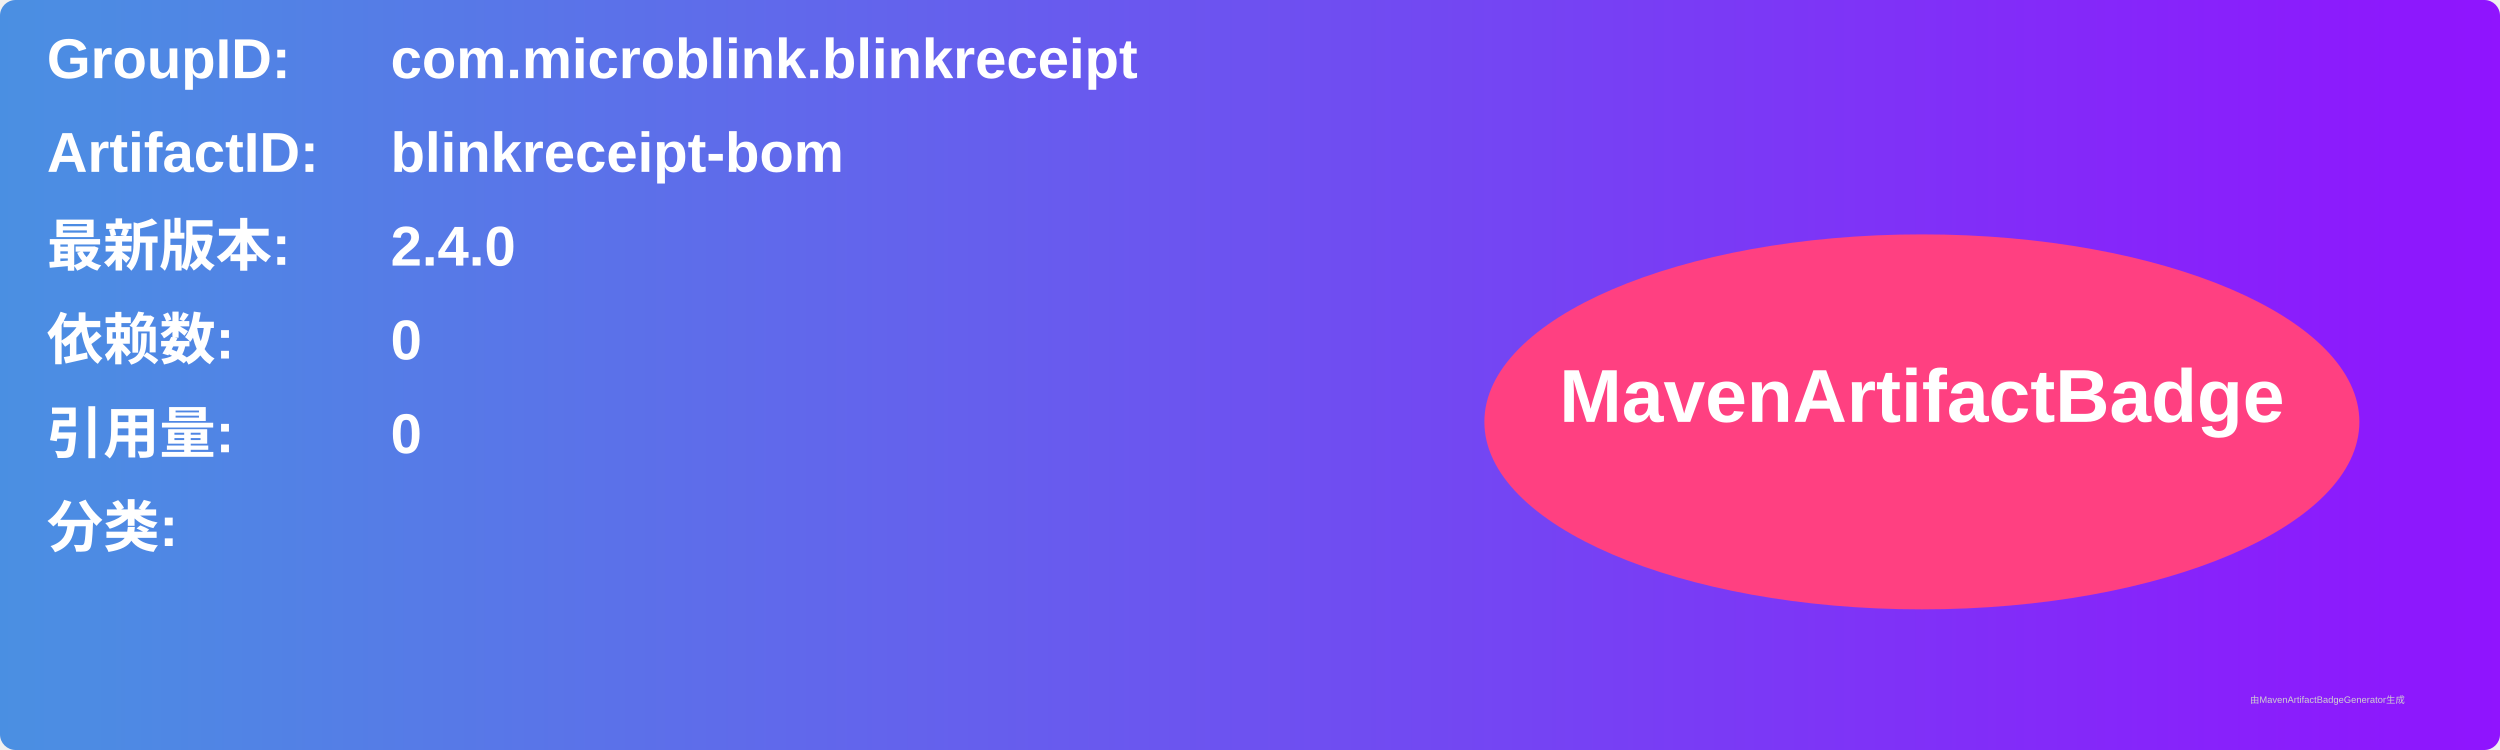
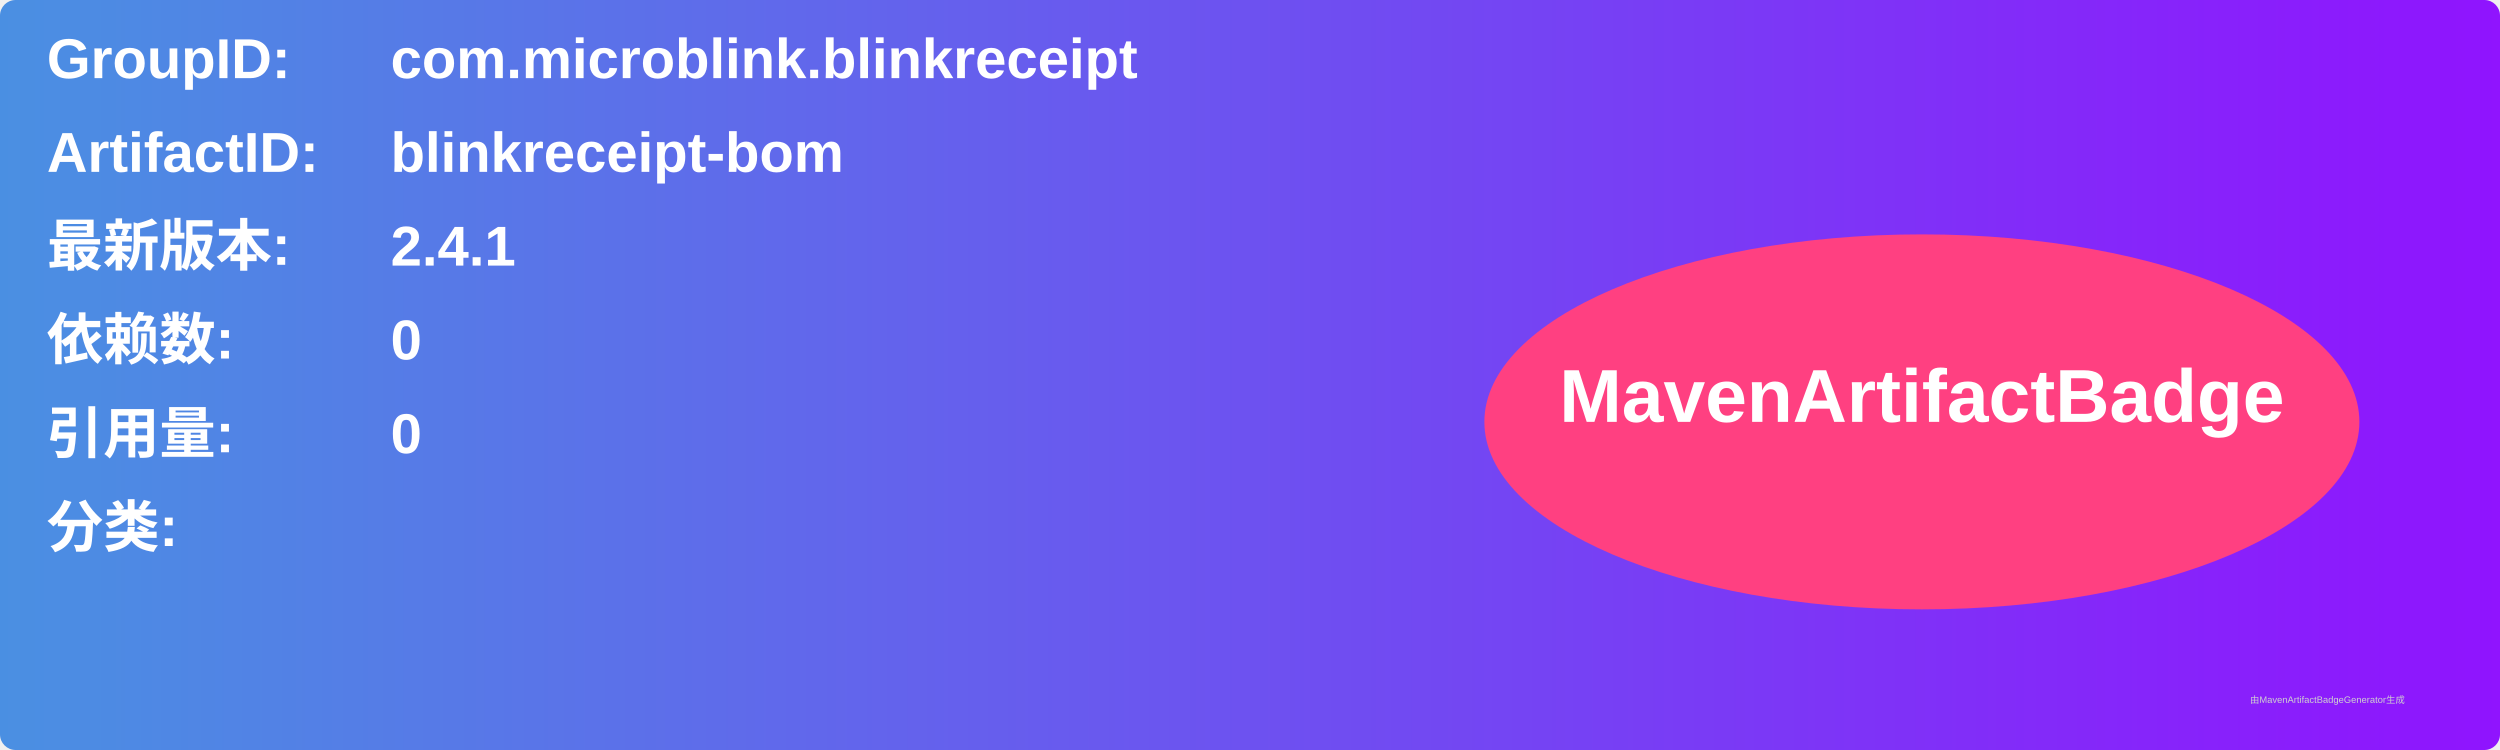
<svg xmlns="http://www.w3.org/2000/svg" width="800" height="240" viewBox="0 0 800 240">
  <linearGradient id="grad" x1="0%" y1="0%" x2="100%" y2="0%">
    <stop offset="0%" stop-color="#4a90e2" />
    <stop offset="100%" stop-color="#9013fe" />
  </linearGradient>
  <rect width="100%" height="100%" rx="5" ry="5" fill="url(#grad)" />
  <g transform="translate(15, 15)">
    <text x="0" y="10" font-family="Arial" font-size="18" fill="white" font-weight="bold" width="260">GroupID:</text>
    <text x="110" y="10" font-family="Arial" font-size="18" fill="white" font-weight="bold" width="460">com.microblink.blinkreceipt</text>
    <text x="0" y="40" font-family="Arial" font-size="18" fill="white" font-weight="bold" width="260">ArtifactID:</text>
    <text x="110" y="40" font-family="Arial" font-size="18" fill="white" font-weight="bold" width="460">blinkreceipt-bom</text>
    <text x="0" y="70" font-family="Arial" font-size="18" fill="white" font-weight="bold">最新版本:</text>
    <text x="110" y="70" font-family="Arial" font-size="18" fill="white" font-weight="bold">
-       <tspan font-weight="bold">2.4.0</tspan>
+       <tspan font-weight="bold">2.4.1</tspan>
    </text>
    <text x="0" y="100" font-family="Arial" font-size="18" fill="white" font-weight="bold">依赖数: </text>
    <text x="110" y="100" font-family="Arial" font-size="18" fill="white">
      <tspan font-weight="bold">0</tspan>
    </text>
    <text x="0" y="130" font-family="Arial" font-size="18" fill="white" font-weight="bold">引用量: </text>
    <text x="110" y="130" font-family="Arial" font-size="18" fill="white">
      <tspan font-weight="bold">0</tspan>
    </text>
    <text x="0" y="160" font-family="Arial" font-size="18" fill="white" font-weight="bold">分类:</text>
    <text x="10" y="190" font-family="Arial" font-size="10" fill="white">
      <tspan font-weight="bold" />
    </text>
    <ellipse cx="600" cy="120" rx="140" ry="60" fill="#ff4081" />
    <text x="600" y="120" text-anchor="middle" font-family="Arial" font-size="24" fill="white" font-weight="bold">MavenArtifactBadge</text>
  </g>
  <text x="720" y="225" font-family="Arial" font-size="3" fill="#d0d0d0">由MavenArtifactBadgeGenerator生成</text>
</svg>
